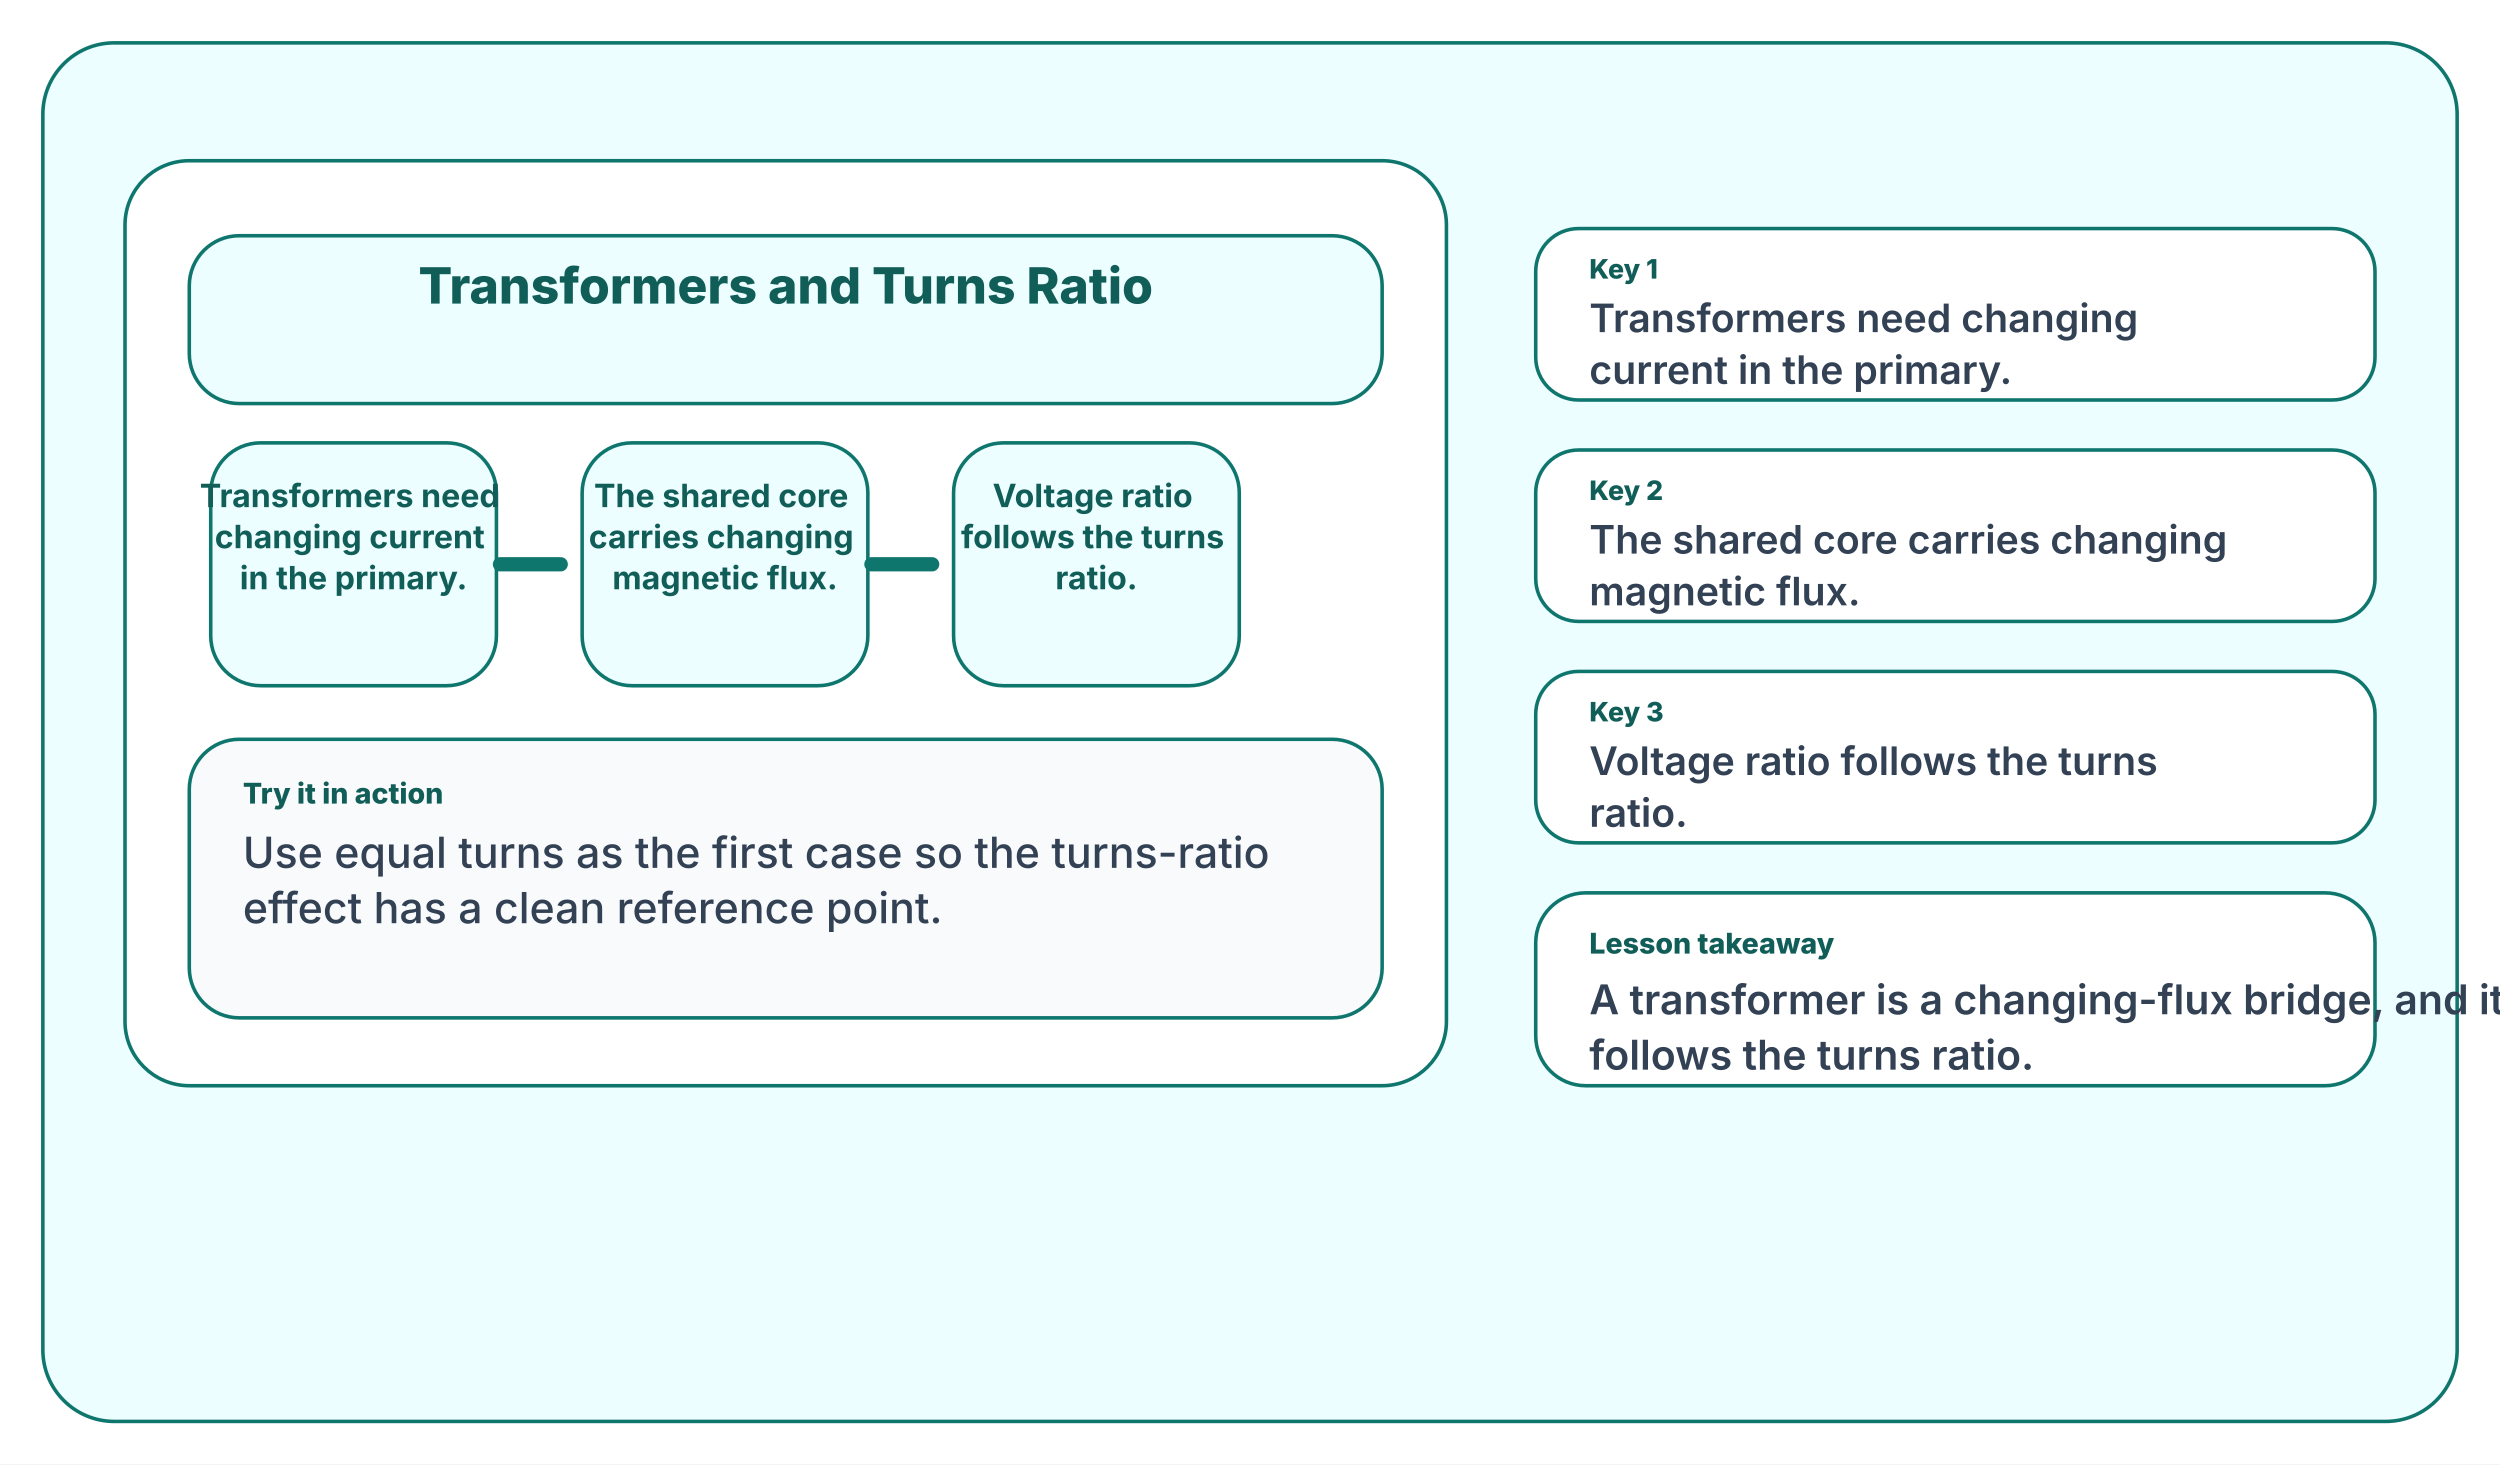
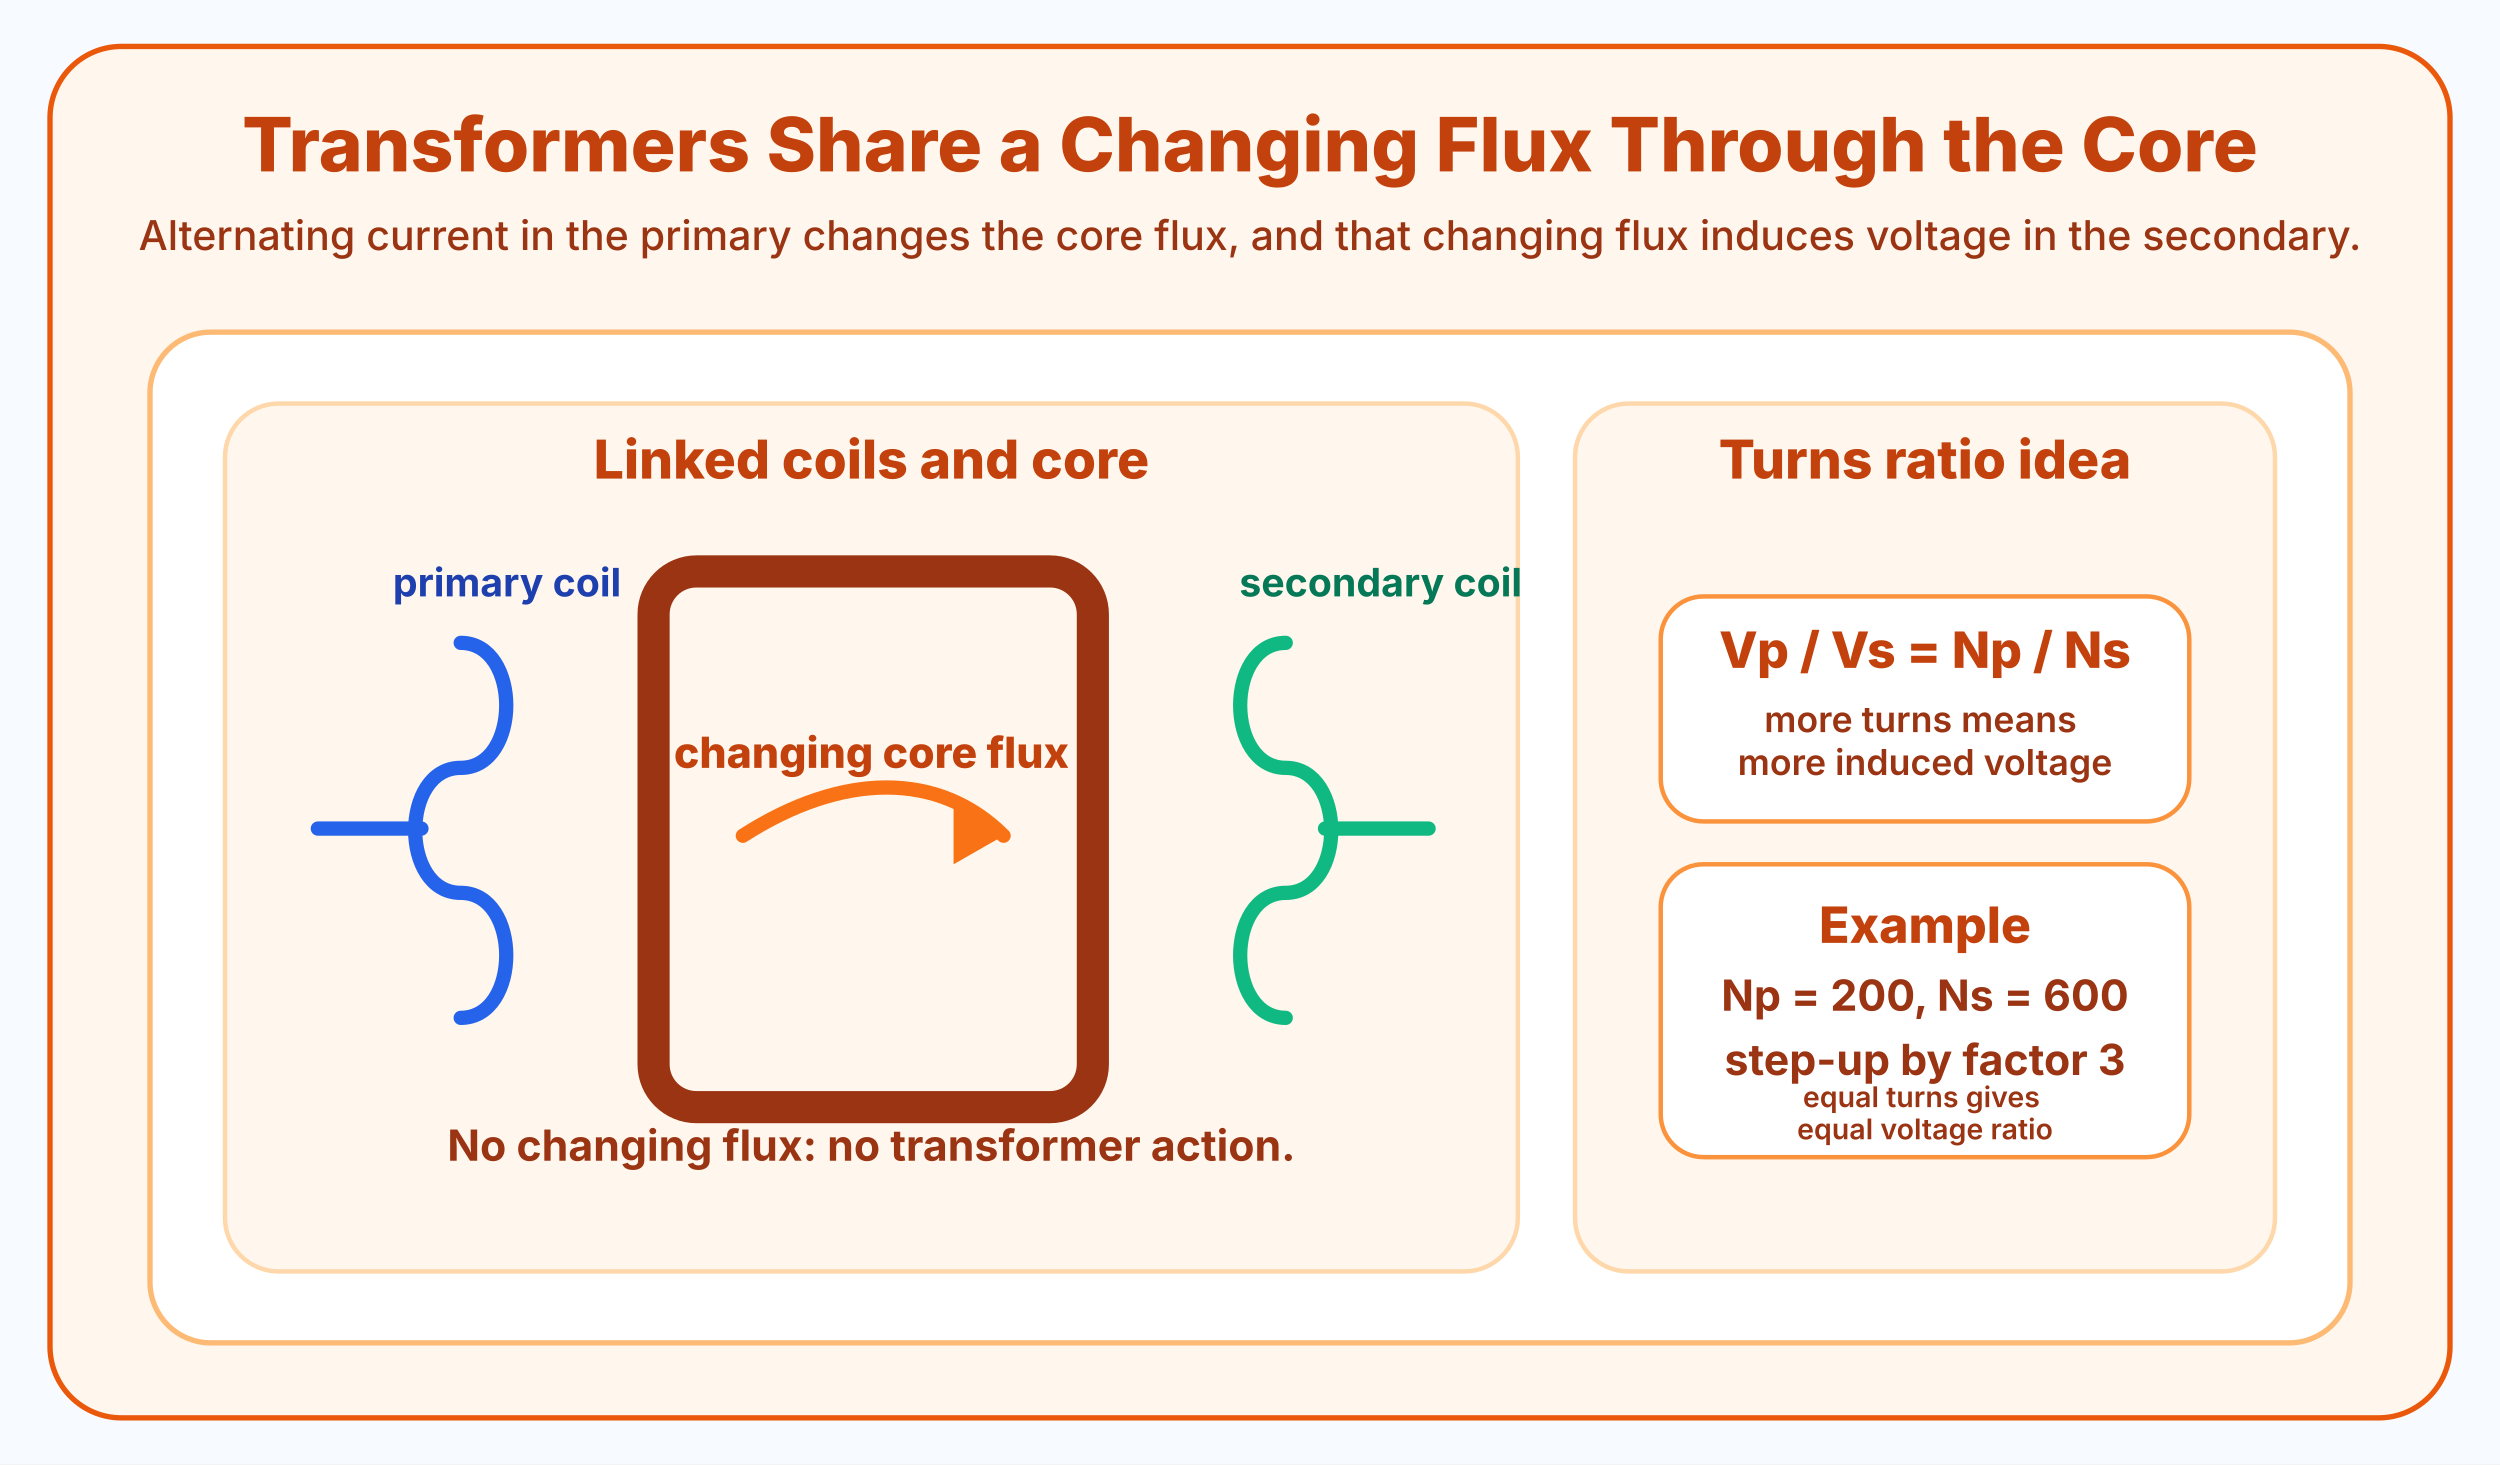
<svg xmlns="http://www.w3.org/2000/svg" width="1400" height="820" viewBox="0 0 1400 820">
-   <rect width="1400" height="820" fill="#ffffff" />
-   <rect x="24" y="24" width="1352" height="772" rx="40" fill="#ecfeff" stroke="#0f766e" stroke-width="2" />
-   <rect x="70" y="90" width="740" height="518" rx="36" fill="#ffffff" stroke="#0f766e" stroke-width="2" />
-   <rect x="106" y="132" width="668" height="94" rx="28" fill="#ecfeff" stroke="#0f766e" stroke-width="2" />
-   <text x="440" y="170" fill="#115e59" font-size="28" font-family="Inter, Segoe UI, Arial, sans-serif" font-weight="800" text-anchor="middle">
-     <tspan x="440" dy="0">Transformers and Turns Ratio</tspan>
+   <rect width="1400" height="820" fill="#f7fbff" />
+   <rect x="28" y="26" width="1344" height="768" rx="40" fill="#fff7ed" stroke="#ea580c" stroke-width="3" />
+   <text x="700" y="96" fill="#c2410c" font-size="42" font-family="Inter, Segoe UI, Arial, sans-serif" font-weight="800" text-anchor="middle">
+     Transformers Share a Changing Flux Through the Core
  </text>
-   <rect x="118" y="248" width="160" height="136" rx="28" fill="#ecfeff" stroke="#0f766e" stroke-width="2" />
-   <text x="198" y="284" fill="#115e59" font-size="18" font-family="Inter, Segoe UI, Arial, sans-serif" font-weight="700" text-anchor="middle">
-     <tspan x="198" dy="0">Transformers need</tspan>
-     <tspan x="198" dy="23">changing current</tspan>
-     <tspan x="198" dy="23">in the primary.</tspan>
+   <text x="700" y="140" fill="#9a3412" font-size="23" font-family="Inter, Segoe UI, Arial, sans-serif" font-weight="500" text-anchor="middle">
+     Alternating current in the primary changes the core flux, and that changing flux induces voltage in the secondary.
  </text>
-   <rect x="326" y="248" width="160" height="136" rx="28" fill="#ecfeff" stroke="#0f766e" stroke-width="2" />
-   <text x="406" y="284" fill="#115e59" font-size="18" font-family="Inter, Segoe UI, Arial, sans-serif" font-weight="700" text-anchor="middle">
-     <tspan x="406" dy="0">The shared core</tspan>
-     <tspan x="406" dy="23">carries changing</tspan>
-     <tspan x="406" dy="23">magnetic flux.</tspan>
+   <rect x="84" y="186" width="1232" height="566" rx="34" fill="#ffffff" stroke="#fdba74" stroke-width="3" />
+   <rect x="126" y="226" width="724" height="486" rx="30" fill="#fff7ed" stroke="#fed7aa" stroke-width="2.5" />
+   <rect x="882" y="226" width="392" height="486" rx="30" fill="#fff7ed" stroke="#fed7aa" stroke-width="2.5" />
+   <text x="488" y="268" fill="#c2410c" font-size="30" font-family="Inter, Segoe UI, Arial, sans-serif" font-weight="800" text-anchor="middle">
+     Linked coils and core
  </text>
-   <rect x="534" y="248" width="160" height="136" rx="28" fill="#ecfeff" stroke="#0f766e" stroke-width="2" />
-   <text x="614" y="284" fill="#115e59" font-size="18" font-family="Inter, Segoe UI, Arial, sans-serif" font-weight="700" text-anchor="middle">
-     <tspan x="614" dy="0">Voltage ratio</tspan>
-     <tspan x="614" dy="23">follows the turns</tspan>
-     <tspan x="614" dy="23">ratio.</tspan>
+   <text x="1078" y="268" fill="#c2410c" font-size="30" font-family="Inter, Segoe UI, Arial, sans-serif" font-weight="800" text-anchor="middle">
+     Turns ratio idea
  </text>
-   <line x1="280" y1="316" x2="314" y2="316" stroke="#0f766e" stroke-width="8" stroke-linecap="round" />
-   <line x1="488" y1="316" x2="522" y2="316" stroke="#0f766e" stroke-width="8" stroke-linecap="round" />
-   <rect x="106" y="414" width="668" height="156" rx="28" fill="#f8fafc" stroke="#0f766e" stroke-width="2" />
-   <text x="136" y="450" fill="#115e59" font-size="16" font-family="Inter, Segoe UI, Arial, sans-serif" font-weight="800" text-anchor="start">
-     <tspan x="136" dy="0">Try it in action</tspan>
+   <rect x="366" y="320" width="246" height="300" rx="24" fill="none" stroke="#9a3412" stroke-width="18" />
+   <path d="M258 360 C292 360, 292 430, 258 430 C224 430, 224 500, 258 500 C292 500, 292 570, 258 570" fill="none" stroke="#2563eb" stroke-width="8" stroke-linecap="round" />
+   <path d="M720 360 C686 360, 686 430, 720 430 C754 430, 754 500, 720 500 C686 500, 686 570, 720 570" fill="none" stroke="#10b981" stroke-width="8" stroke-linecap="round" />
+   <line x1="236" y1="464" x2="178" y2="464" stroke="#2563eb" stroke-width="8" stroke-linecap="round" />
+   <line x1="742" y1="464" x2="800" y2="464" stroke="#10b981" stroke-width="8" stroke-linecap="round" />
+   <text x="220" y="334" fill="#1e40af" font-size="22" font-family="Inter, Segoe UI, Arial, sans-serif" font-weight="700">primary coil</text>
+   <text x="694" y="334" fill="#047857" font-size="22" font-family="Inter, Segoe UI, Arial, sans-serif" font-weight="700">secondary coil</text>
+   <path d="M416 468 C472 432, 526 432, 562 468" fill="none" stroke="#f97316" stroke-width="8" stroke-linecap="round" />
+   <polygon points="562,468 534,452 534,484" fill="#f97316" />
+   <text x="488" y="430" fill="#c2410c" font-size="24" font-family="Inter, Segoe UI, Arial, sans-serif" font-weight="800" text-anchor="middle">changing core flux</text>
+   <text x="488" y="650" fill="#9a3412" font-size="24" font-family="Inter, Segoe UI, Arial, sans-serif" font-weight="700" text-anchor="middle">
+     No changing flux: no transformer action.
  </text>
-   <text x="136" y="486" fill="#334155" font-size="24" font-family="Inter, Segoe UI, Arial, sans-serif" font-weight="500" text-anchor="start">
-     <tspan x="136" dy="0">Use equal turns as the first case so the turns-ratio</tspan>
-     <tspan x="136" dy="31">effect has a clean reference point.</tspan>
+   <rect x="930" y="334" width="296" height="126" rx="24" fill="#ffffff" stroke="#fb923c" stroke-width="2.5" />
+   <text x="1078" y="374" fill="#c2410c" font-size="28" font-family="Inter, Segoe UI, Arial, sans-serif" font-weight="800" text-anchor="middle">
+     Vp / Vs = Np / Ns
  </text>
-   <rect x="860" y="128" width="470" height="96" rx="24" fill="#ffffff" stroke="#0f766e" stroke-width="2" />
-   <text x="890" y="156" fill="#115e59" font-size="15" font-family="Inter, Segoe UI, Arial, sans-serif" font-weight="800" text-anchor="start">
-     <tspan x="890" dy="0">Key 1</tspan>
+   <text x="1078" y="410" fill="#9a3412" font-size="20" font-family="Inter, Segoe UI, Arial, sans-serif" font-weight="600" text-anchor="middle">
+     <tspan x="1078" dy="0">more turns means</tspan>
+     <tspan x="1078" dy="24">more induced voltage</tspan>
  </text>
-   <text x="890" y="186" fill="#334155" font-size="22" font-family="Inter, Segoe UI, Arial, sans-serif" font-weight="600" text-anchor="start">
-     <tspan x="890" dy="0">Transformers need changing</tspan>
-     <tspan x="890" dy="29">current in the primary.</tspan>
+   <rect x="930" y="484" width="296" height="164" rx="24" fill="#ffffff" stroke="#fb923c" stroke-width="2.5" />
+   <text x="1078" y="528" fill="#c2410c" font-size="28" font-family="Inter, Segoe UI, Arial, sans-serif" font-weight="800" text-anchor="middle">
+     Example
  </text>
-   <rect x="860" y="252" width="470" height="96" rx="24" fill="#ffffff" stroke="#0f766e" stroke-width="2" />
-   <text x="890" y="280" fill="#115e59" font-size="15" font-family="Inter, Segoe UI, Arial, sans-serif" font-weight="800" text-anchor="start">
-     <tspan x="890" dy="0">Key 2</tspan>
+   <text x="1078" y="566" fill="#9a3412" font-size="24" font-family="Inter, Segoe UI, Arial, sans-serif" font-weight="700" text-anchor="middle">
+     Np = 200, Ns = 600
  </text>
-   <text x="890" y="310" fill="#334155" font-size="22" font-family="Inter, Segoe UI, Arial, sans-serif" font-weight="600" text-anchor="start">
-     <tspan x="890" dy="0">The shared core carries changing</tspan>
-     <tspan x="890" dy="29">magnetic flux.</tspan>
+   <text x="1078" y="602" fill="#9a3412" font-size="24" font-family="Inter, Segoe UI, Arial, sans-serif" font-weight="700" text-anchor="middle">
+     step-up by factor 3
  </text>
-   <rect x="860" y="376" width="470" height="96" rx="24" fill="#ffffff" stroke="#0f766e" stroke-width="2" />
-   <text x="890" y="404" fill="#115e59" font-size="15" font-family="Inter, Segoe UI, Arial, sans-serif" font-weight="800" text-anchor="start">
-     <tspan x="890" dy="0">Key 3</tspan>
-   </text>
-   <text x="890" y="434" fill="#334155" font-size="22" font-family="Inter, Segoe UI, Arial, sans-serif" font-weight="600" text-anchor="start">
-     <tspan x="890" dy="0">Voltage ratio follows the turns</tspan>
-     <tspan x="890" dy="29">ratio.</tspan>
-   </text>
-   <rect x="860" y="500" width="470" height="108" rx="28" fill="#ffffff" stroke="#0f766e" stroke-width="2" />
-   <text x="890" y="534" fill="#115e59" font-size="16" font-family="Inter, Segoe UI, Arial, sans-serif" font-weight="800" text-anchor="start">
-     <tspan x="890" dy="0">Lesson takeaway</tspan>
-   </text>
-   <text x="890" y="568" fill="#334155" font-size="23" font-family="Inter, Segoe UI, Arial, sans-serif" font-weight="600" text-anchor="start">
-     <tspan x="890" dy="0">A transformer is a changing-flux bridge, and its voltage ratio</tspan>
-     <tspan x="890" dy="31">follows the turns ratio.</tspan>
+   <text x="1078" y="620" fill="#9a3412" font-size="16" font-family="Inter, Segoe UI, Arial, sans-serif" font-weight="600" text-anchor="middle">
+     <tspan x="1078" dy="0">equal turns gives</tspan>
+     <tspan x="1078" dy="18">equal voltage ratio</tspan>
  </text>
</svg>
